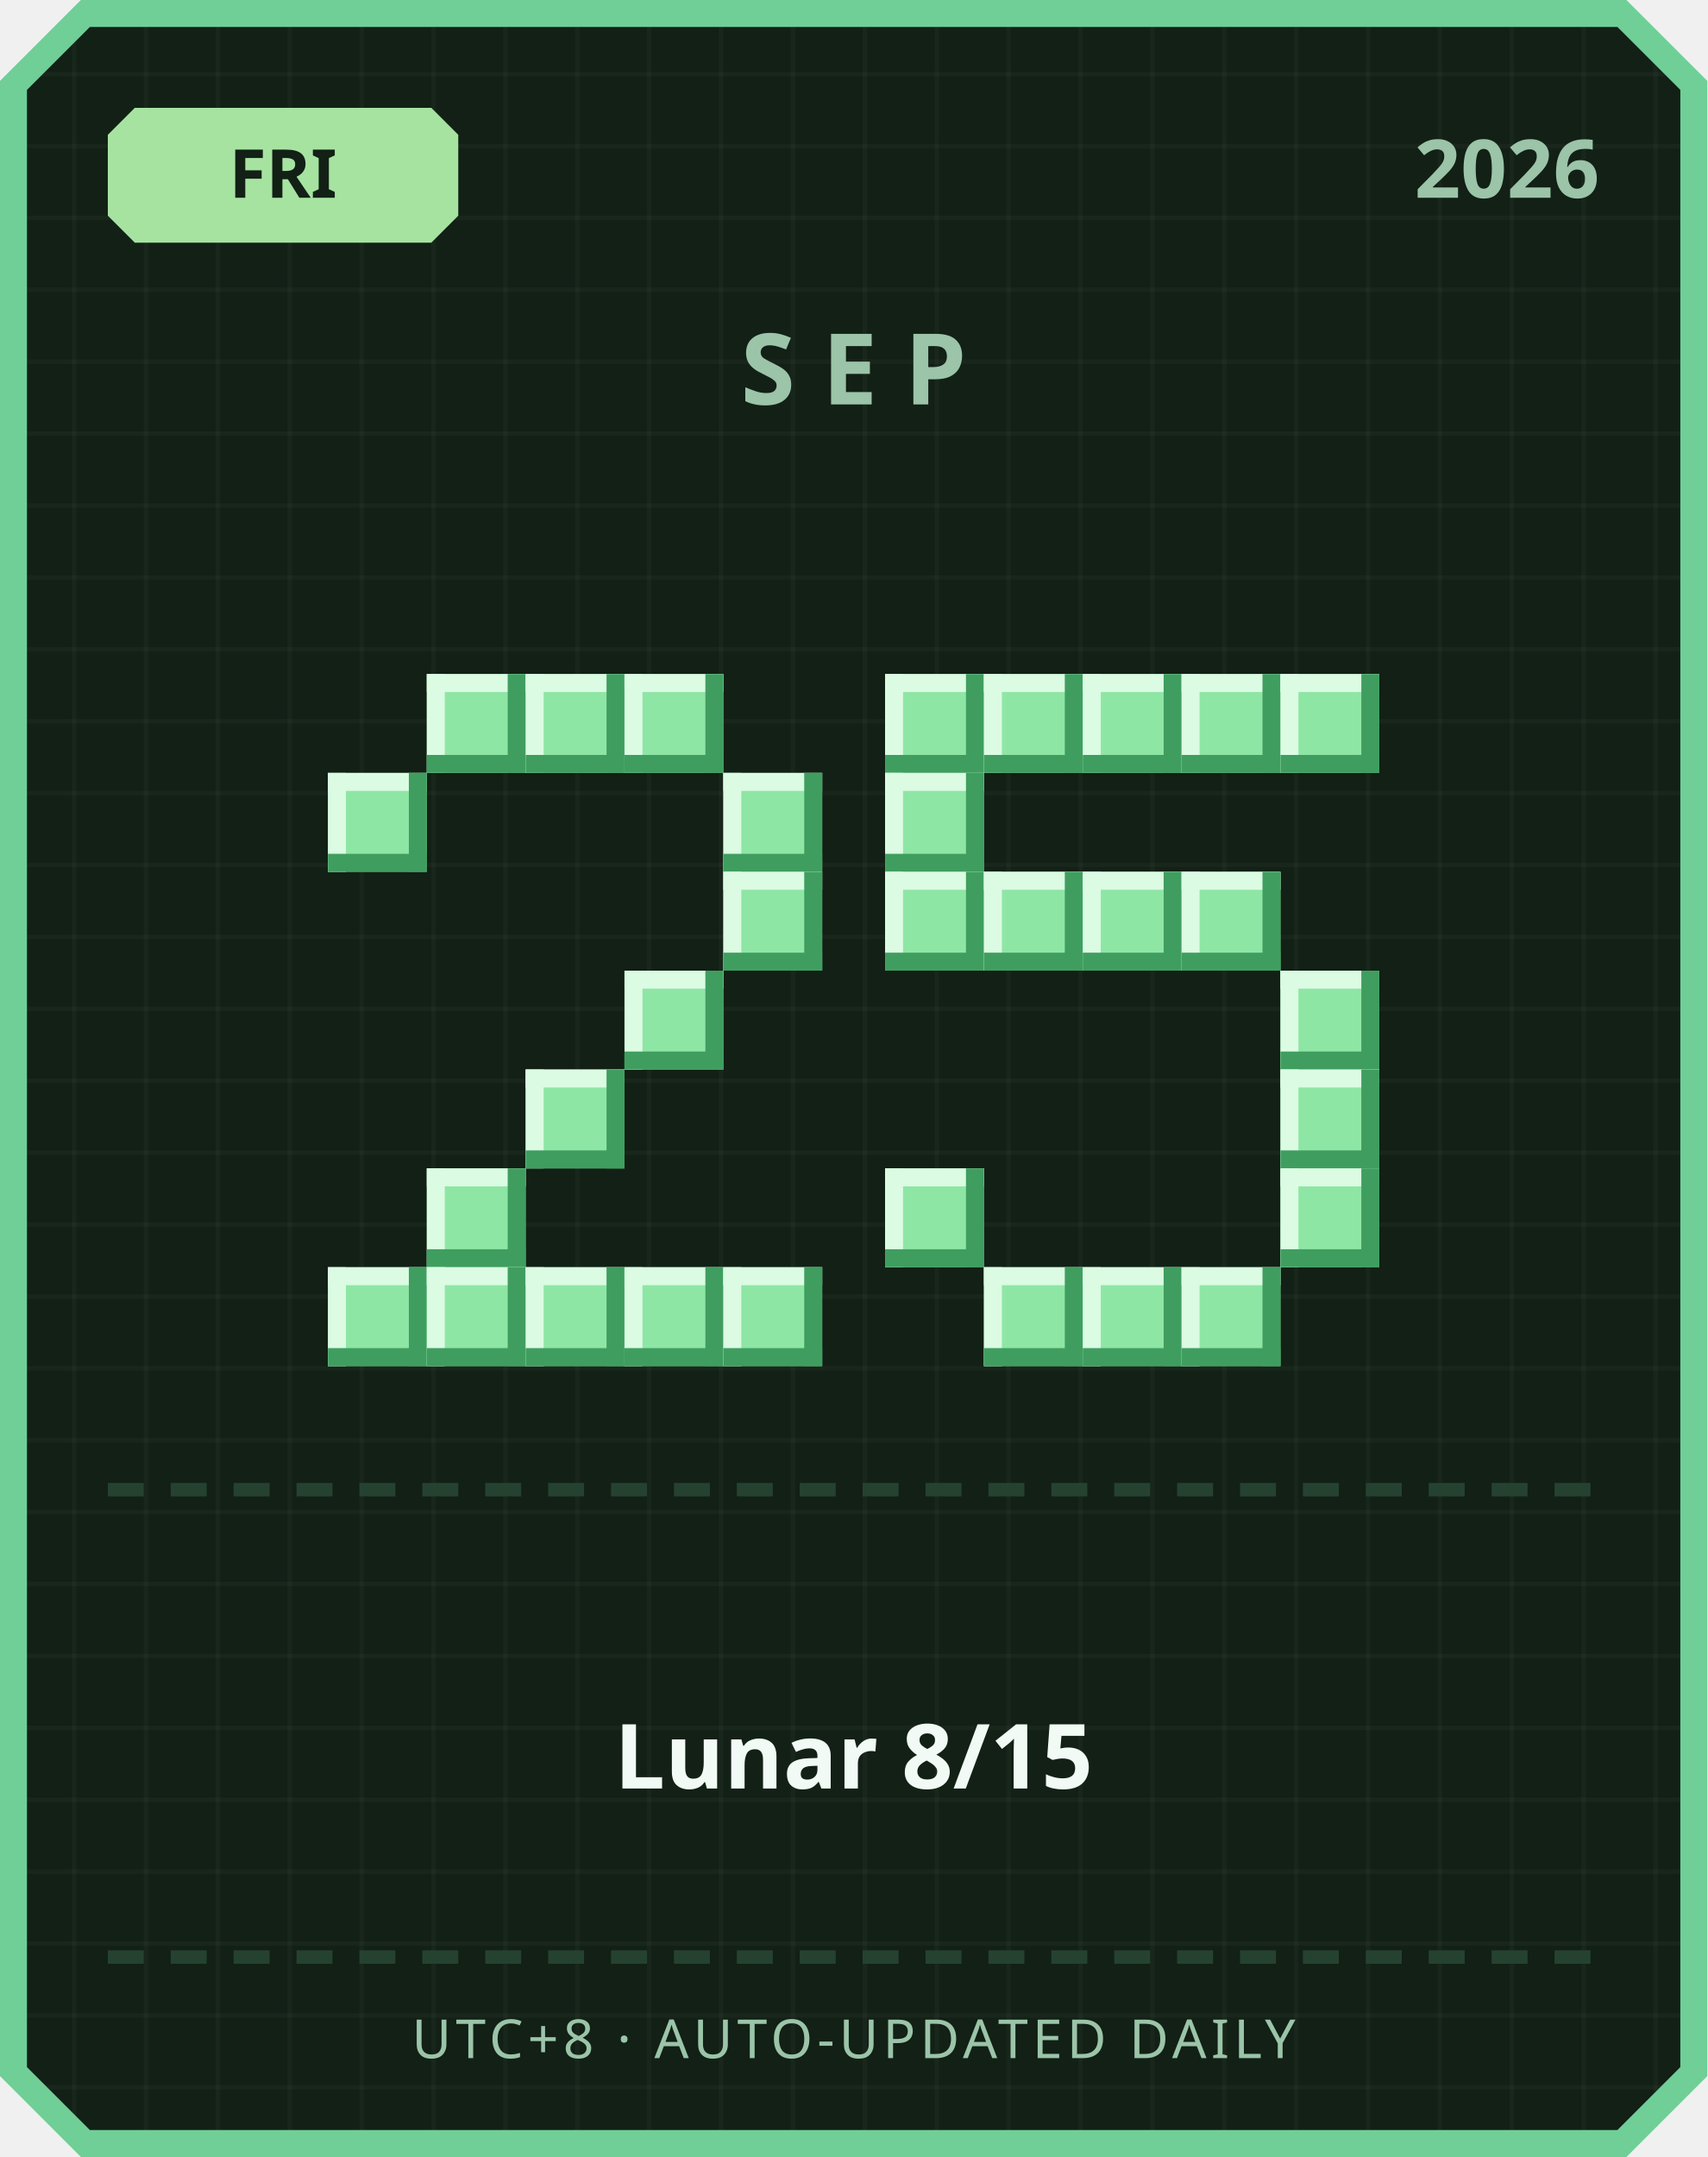
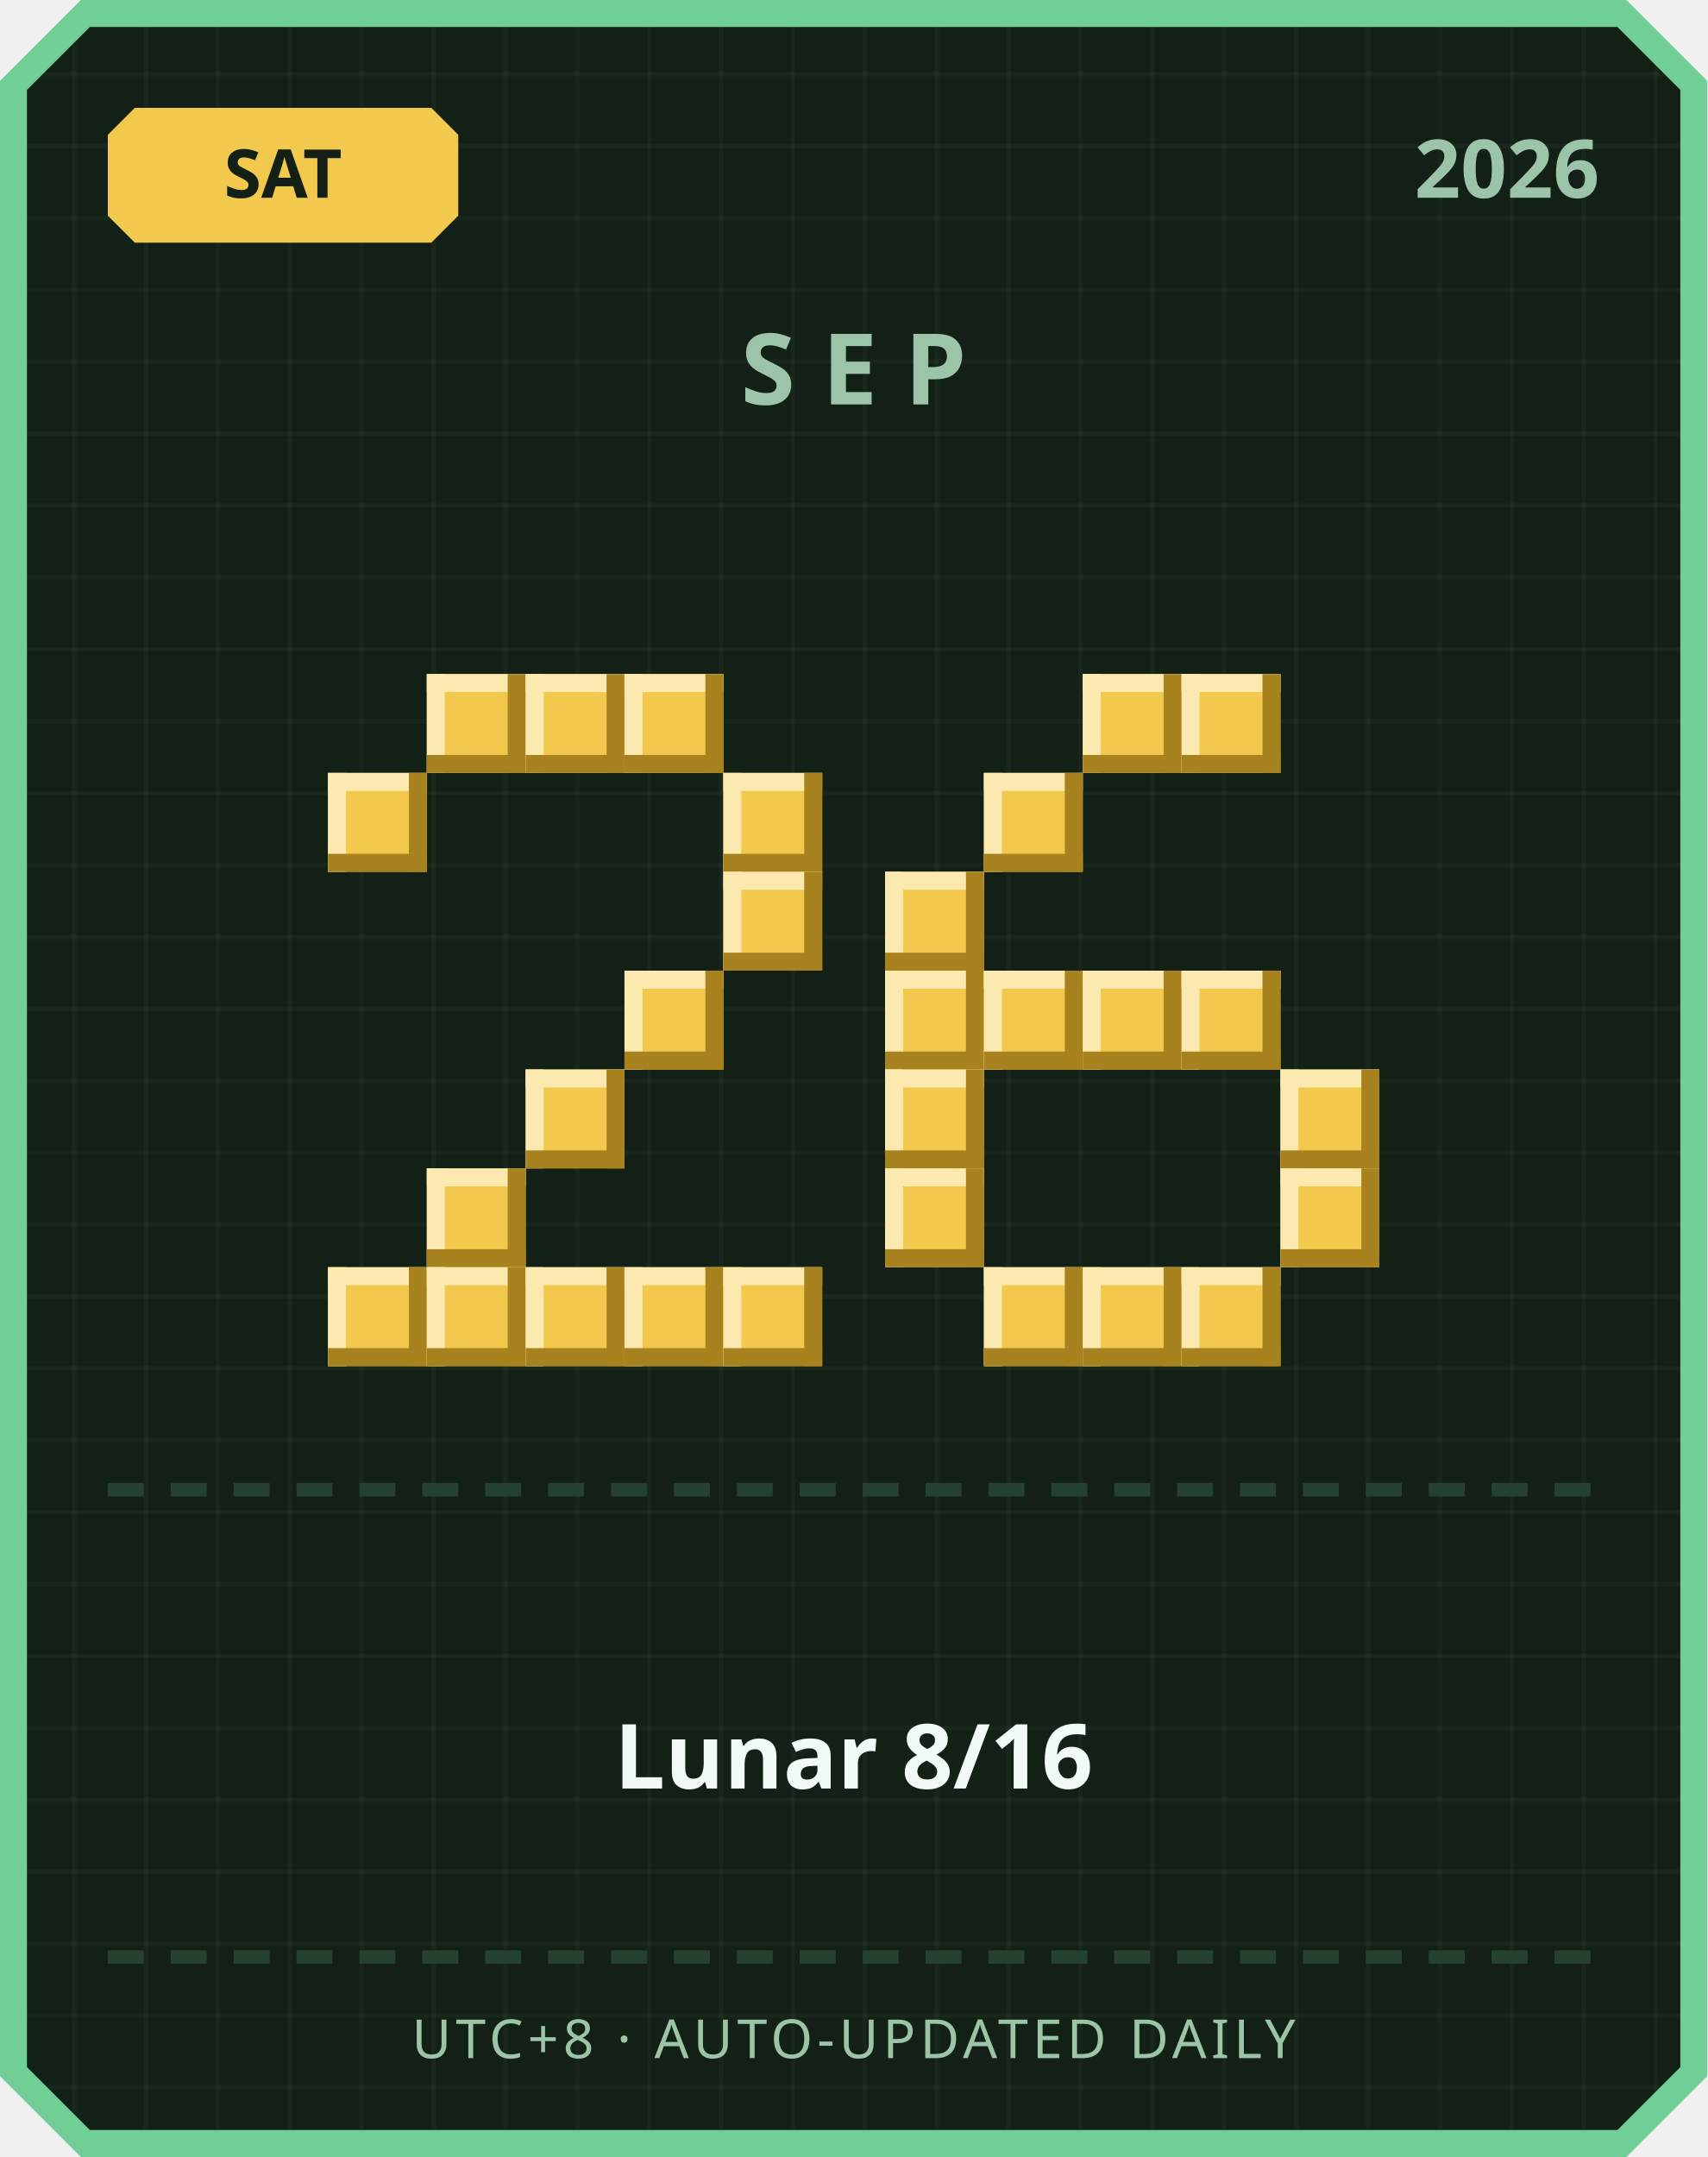
<svg xmlns="http://www.w3.org/2000/svg" width="380" height="480" viewBox="0 0 380 480">
  <defs>
    <pattern id="grid" width="16" height="16" patternUnits="userSpaceOnUse">
      <rect width="16" height="16" fill="#122016" />
      <rect width="1" height="16" fill="#ffffff" opacity="0.03" />
      <rect width="16" height="1" fill="#ffffff" opacity="0.03" />
    </pattern>
  </defs>
  <path d="M 18,0 L 362,0 L 380,18 L 380,462 L 362,480 L 18,480 L 0,462 L 0,18 Z" fill="#6fcf97" />
  <path d="M 20,6 L 360,6 L 374,20 L 374,460 L 360,474 L 20,474 L 6,460 L 6,20 Z" fill="url(#grid)" />
-   <path d="M 30,24 L 96,24 L 102,30 L 102,48 L 96,54 L 30,54 L 24,48 L 24,30 Z" fill="#a6e3a1" />
-   <text x="63" y="44" text-anchor="middle" font-family="'Segoe UI', sans-serif" font-size="15" font-weight="700" fill="#122016">FRI</text>
+   <path d="M 30,24 L 96,24 L 102,30 L 102,48 L 96,54 L 30,54 L 24,48 L 24,30 Z" fill="#f2c94c" />
+   <text x="63" y="44" text-anchor="middle" font-family="'Segoe UI', sans-serif" font-size="15" font-weight="700" fill="#122016">SAT</text>
  <text x="356" y="44" text-anchor="end" font-family="'Segoe UI', sans-serif" font-size="18" font-weight="700" fill="#9bc4a8">2026</text>
  <text x="190" y="90" text-anchor="middle" font-family="'Segoe UI', sans-serif" font-size="22" font-weight="700" letter-spacing="6" fill="#9bc4a8">SEP</text>
-   <rect x="95" y="150" width="22" height="22" fill="#8ee6a5" />
-   <rect x="95" y="150" width="22" height="4" fill="#dbfbe3" />
-   <rect x="95" y="150" width="4" height="22" fill="#dbfbe3" />
-   <rect x="95" y="168" width="22" height="4" fill="#3f9e5f" />
-   <rect x="113" y="150" width="4" height="22" fill="#3f9e5f" />
-   <rect x="117" y="150" width="22" height="22" fill="#8ee6a5" />
-   <rect x="117" y="150" width="22" height="4" fill="#dbfbe3" />
-   <rect x="117" y="150" width="4" height="22" fill="#dbfbe3" />
-   <rect x="117" y="168" width="22" height="4" fill="#3f9e5f" />
-   <rect x="135" y="150" width="4" height="22" fill="#3f9e5f" />
-   <rect x="139" y="150" width="22" height="22" fill="#8ee6a5" />
-   <rect x="139" y="150" width="22" height="4" fill="#dbfbe3" />
-   <rect x="139" y="150" width="4" height="22" fill="#dbfbe3" />
-   <rect x="139" y="168" width="22" height="4" fill="#3f9e5f" />
-   <rect x="157" y="150" width="4" height="22" fill="#3f9e5f" />
-   <rect x="73" y="172" width="22" height="22" fill="#8ee6a5" />
-   <rect x="73" y="172" width="22" height="4" fill="#dbfbe3" />
-   <rect x="73" y="172" width="4" height="22" fill="#dbfbe3" />
-   <rect x="73" y="190" width="22" height="4" fill="#3f9e5f" />
-   <rect x="91" y="172" width="4" height="22" fill="#3f9e5f" />
-   <rect x="161" y="172" width="22" height="22" fill="#8ee6a5" />
-   <rect x="161" y="172" width="22" height="4" fill="#dbfbe3" />
-   <rect x="161" y="172" width="4" height="22" fill="#dbfbe3" />
-   <rect x="161" y="190" width="22" height="4" fill="#3f9e5f" />
-   <rect x="179" y="172" width="4" height="22" fill="#3f9e5f" />
-   <rect x="161" y="194" width="22" height="22" fill="#8ee6a5" />
-   <rect x="161" y="194" width="22" height="4" fill="#dbfbe3" />
-   <rect x="161" y="194" width="4" height="22" fill="#dbfbe3" />
-   <rect x="161" y="212" width="22" height="4" fill="#3f9e5f" />
-   <rect x="179" y="194" width="4" height="22" fill="#3f9e5f" />
-   <rect x="139" y="216" width="22" height="22" fill="#8ee6a5" />
-   <rect x="139" y="216" width="22" height="4" fill="#dbfbe3" />
-   <rect x="139" y="216" width="4" height="22" fill="#dbfbe3" />
-   <rect x="139" y="234" width="22" height="4" fill="#3f9e5f" />
-   <rect x="157" y="216" width="4" height="22" fill="#3f9e5f" />
-   <rect x="117" y="238" width="22" height="22" fill="#8ee6a5" />
-   <rect x="117" y="238" width="22" height="4" fill="#dbfbe3" />
-   <rect x="117" y="238" width="4" height="22" fill="#dbfbe3" />
-   <rect x="117" y="256" width="22" height="4" fill="#3f9e5f" />
-   <rect x="135" y="238" width="4" height="22" fill="#3f9e5f" />
-   <rect x="95" y="260" width="22" height="22" fill="#8ee6a5" />
-   <rect x="95" y="260" width="22" height="4" fill="#dbfbe3" />
-   <rect x="95" y="260" width="4" height="22" fill="#dbfbe3" />
-   <rect x="95" y="278" width="22" height="4" fill="#3f9e5f" />
-   <rect x="113" y="260" width="4" height="22" fill="#3f9e5f" />
-   <rect x="73" y="282" width="22" height="22" fill="#8ee6a5" />
-   <rect x="73" y="282" width="22" height="4" fill="#dbfbe3" />
-   <rect x="73" y="282" width="4" height="22" fill="#dbfbe3" />
-   <rect x="73" y="300" width="22" height="4" fill="#3f9e5f" />
-   <rect x="91" y="282" width="4" height="22" fill="#3f9e5f" />
-   <rect x="95" y="282" width="22" height="22" fill="#8ee6a5" />
-   <rect x="95" y="282" width="22" height="4" fill="#dbfbe3" />
-   <rect x="95" y="282" width="4" height="22" fill="#dbfbe3" />
-   <rect x="95" y="300" width="22" height="4" fill="#3f9e5f" />
-   <rect x="113" y="282" width="4" height="22" fill="#3f9e5f" />
-   <rect x="117" y="282" width="22" height="22" fill="#8ee6a5" />
-   <rect x="117" y="282" width="22" height="4" fill="#dbfbe3" />
-   <rect x="117" y="282" width="4" height="22" fill="#dbfbe3" />
-   <rect x="117" y="300" width="22" height="4" fill="#3f9e5f" />
-   <rect x="135" y="282" width="4" height="22" fill="#3f9e5f" />
-   <rect x="139" y="282" width="22" height="22" fill="#8ee6a5" />
-   <rect x="139" y="282" width="22" height="4" fill="#dbfbe3" />
-   <rect x="139" y="282" width="4" height="22" fill="#dbfbe3" />
-   <rect x="139" y="300" width="22" height="4" fill="#3f9e5f" />
-   <rect x="157" y="282" width="4" height="22" fill="#3f9e5f" />
-   <rect x="161" y="282" width="22" height="22" fill="#8ee6a5" />
-   <rect x="161" y="282" width="22" height="4" fill="#dbfbe3" />
-   <rect x="161" y="282" width="4" height="22" fill="#dbfbe3" />
-   <rect x="161" y="300" width="22" height="4" fill="#3f9e5f" />
-   <rect x="179" y="282" width="4" height="22" fill="#3f9e5f" />
-   <rect x="197" y="150" width="22" height="22" fill="#8ee6a5" />
-   <rect x="197" y="150" width="22" height="4" fill="#dbfbe3" />
-   <rect x="197" y="150" width="4" height="22" fill="#dbfbe3" />
-   <rect x="197" y="168" width="22" height="4" fill="#3f9e5f" />
-   <rect x="215" y="150" width="4" height="22" fill="#3f9e5f" />
-   <rect x="219" y="150" width="22" height="22" fill="#8ee6a5" />
-   <rect x="219" y="150" width="22" height="4" fill="#dbfbe3" />
-   <rect x="219" y="150" width="4" height="22" fill="#dbfbe3" />
-   <rect x="219" y="168" width="22" height="4" fill="#3f9e5f" />
-   <rect x="237" y="150" width="4" height="22" fill="#3f9e5f" />
-   <rect x="241" y="150" width="22" height="22" fill="#8ee6a5" />
-   <rect x="241" y="150" width="22" height="4" fill="#dbfbe3" />
-   <rect x="241" y="150" width="4" height="22" fill="#dbfbe3" />
-   <rect x="241" y="168" width="22" height="4" fill="#3f9e5f" />
-   <rect x="259" y="150" width="4" height="22" fill="#3f9e5f" />
-   <rect x="263" y="150" width="22" height="22" fill="#8ee6a5" />
-   <rect x="263" y="150" width="22" height="4" fill="#dbfbe3" />
-   <rect x="263" y="150" width="4" height="22" fill="#dbfbe3" />
-   <rect x="263" y="168" width="22" height="4" fill="#3f9e5f" />
-   <rect x="281" y="150" width="4" height="22" fill="#3f9e5f" />
-   <rect x="285" y="150" width="22" height="22" fill="#8ee6a5" />
-   <rect x="285" y="150" width="22" height="4" fill="#dbfbe3" />
-   <rect x="285" y="150" width="4" height="22" fill="#dbfbe3" />
-   <rect x="285" y="168" width="22" height="4" fill="#3f9e5f" />
-   <rect x="303" y="150" width="4" height="22" fill="#3f9e5f" />
-   <rect x="197" y="172" width="22" height="22" fill="#8ee6a5" />
-   <rect x="197" y="172" width="22" height="4" fill="#dbfbe3" />
-   <rect x="197" y="172" width="4" height="22" fill="#dbfbe3" />
-   <rect x="197" y="190" width="22" height="4" fill="#3f9e5f" />
-   <rect x="215" y="172" width="4" height="22" fill="#3f9e5f" />
-   <rect x="197" y="194" width="22" height="22" fill="#8ee6a5" />
-   <rect x="197" y="194" width="22" height="4" fill="#dbfbe3" />
-   <rect x="197" y="194" width="4" height="22" fill="#dbfbe3" />
-   <rect x="197" y="212" width="22" height="4" fill="#3f9e5f" />
-   <rect x="215" y="194" width="4" height="22" fill="#3f9e5f" />
-   <rect x="219" y="194" width="22" height="22" fill="#8ee6a5" />
-   <rect x="219" y="194" width="22" height="4" fill="#dbfbe3" />
-   <rect x="219" y="194" width="4" height="22" fill="#dbfbe3" />
-   <rect x="219" y="212" width="22" height="4" fill="#3f9e5f" />
-   <rect x="237" y="194" width="4" height="22" fill="#3f9e5f" />
-   <rect x="241" y="194" width="22" height="22" fill="#8ee6a5" />
-   <rect x="241" y="194" width="22" height="4" fill="#dbfbe3" />
-   <rect x="241" y="194" width="4" height="22" fill="#dbfbe3" />
-   <rect x="241" y="212" width="22" height="4" fill="#3f9e5f" />
-   <rect x="259" y="194" width="4" height="22" fill="#3f9e5f" />
-   <rect x="263" y="194" width="22" height="22" fill="#8ee6a5" />
-   <rect x="263" y="194" width="22" height="4" fill="#dbfbe3" />
-   <rect x="263" y="194" width="4" height="22" fill="#dbfbe3" />
-   <rect x="263" y="212" width="22" height="4" fill="#3f9e5f" />
-   <rect x="281" y="194" width="4" height="22" fill="#3f9e5f" />
-   <rect x="285" y="216" width="22" height="22" fill="#8ee6a5" />
-   <rect x="285" y="216" width="22" height="4" fill="#dbfbe3" />
-   <rect x="285" y="216" width="4" height="22" fill="#dbfbe3" />
-   <rect x="285" y="234" width="22" height="4" fill="#3f9e5f" />
-   <rect x="303" y="216" width="4" height="22" fill="#3f9e5f" />
-   <rect x="285" y="238" width="22" height="22" fill="#8ee6a5" />
-   <rect x="285" y="238" width="22" height="4" fill="#dbfbe3" />
-   <rect x="285" y="238" width="4" height="22" fill="#dbfbe3" />
-   <rect x="285" y="256" width="22" height="4" fill="#3f9e5f" />
-   <rect x="303" y="238" width="4" height="22" fill="#3f9e5f" />
-   <rect x="197" y="260" width="22" height="22" fill="#8ee6a5" />
-   <rect x="197" y="260" width="22" height="4" fill="#dbfbe3" />
-   <rect x="197" y="260" width="4" height="22" fill="#dbfbe3" />
-   <rect x="197" y="278" width="22" height="4" fill="#3f9e5f" />
-   <rect x="215" y="260" width="4" height="22" fill="#3f9e5f" />
-   <rect x="285" y="260" width="22" height="22" fill="#8ee6a5" />
-   <rect x="285" y="260" width="22" height="4" fill="#dbfbe3" />
-   <rect x="285" y="260" width="4" height="22" fill="#dbfbe3" />
-   <rect x="285" y="278" width="22" height="4" fill="#3f9e5f" />
-   <rect x="303" y="260" width="4" height="22" fill="#3f9e5f" />
-   <rect x="219" y="282" width="22" height="22" fill="#8ee6a5" />
-   <rect x="219" y="282" width="22" height="4" fill="#dbfbe3" />
-   <rect x="219" y="282" width="4" height="22" fill="#dbfbe3" />
-   <rect x="219" y="300" width="22" height="4" fill="#3f9e5f" />
-   <rect x="237" y="282" width="4" height="22" fill="#3f9e5f" />
-   <rect x="241" y="282" width="22" height="22" fill="#8ee6a5" />
-   <rect x="241" y="282" width="22" height="4" fill="#dbfbe3" />
-   <rect x="241" y="282" width="4" height="22" fill="#dbfbe3" />
-   <rect x="241" y="300" width="22" height="4" fill="#3f9e5f" />
-   <rect x="259" y="282" width="4" height="22" fill="#3f9e5f" />
-   <rect x="263" y="282" width="22" height="22" fill="#8ee6a5" />
-   <rect x="263" y="282" width="22" height="4" fill="#dbfbe3" />
-   <rect x="263" y="282" width="4" height="22" fill="#dbfbe3" />
-   <rect x="263" y="300" width="22" height="4" fill="#3f9e5f" />
-   <rect x="281" y="282" width="4" height="22" fill="#3f9e5f" />
+   <rect x="95" y="150" width="22" height="22" fill="#f2c94c" />
+   <rect x="95" y="150" width="22" height="4" fill="#fbe9b0" />
+   <rect x="95" y="150" width="4" height="22" fill="#fbe9b0" />
+   <rect x="95" y="168" width="22" height="4" fill="#a8821f" />
+   <rect x="113" y="150" width="4" height="22" fill="#a8821f" />
+   <rect x="117" y="150" width="22" height="22" fill="#f2c94c" />
+   <rect x="117" y="150" width="22" height="4" fill="#fbe9b0" />
+   <rect x="117" y="150" width="4" height="22" fill="#fbe9b0" />
+   <rect x="117" y="168" width="22" height="4" fill="#a8821f" />
+   <rect x="135" y="150" width="4" height="22" fill="#a8821f" />
+   <rect x="139" y="150" width="22" height="22" fill="#f2c94c" />
+   <rect x="139" y="150" width="22" height="4" fill="#fbe9b0" />
+   <rect x="139" y="150" width="4" height="22" fill="#fbe9b0" />
+   <rect x="139" y="168" width="22" height="4" fill="#a8821f" />
+   <rect x="157" y="150" width="4" height="22" fill="#a8821f" />
+   <rect x="73" y="172" width="22" height="22" fill="#f2c94c" />
+   <rect x="73" y="172" width="22" height="4" fill="#fbe9b0" />
+   <rect x="73" y="172" width="4" height="22" fill="#fbe9b0" />
+   <rect x="73" y="190" width="22" height="4" fill="#a8821f" />
+   <rect x="91" y="172" width="4" height="22" fill="#a8821f" />
+   <rect x="161" y="172" width="22" height="22" fill="#f2c94c" />
+   <rect x="161" y="172" width="22" height="4" fill="#fbe9b0" />
+   <rect x="161" y="172" width="4" height="22" fill="#fbe9b0" />
+   <rect x="161" y="190" width="22" height="4" fill="#a8821f" />
+   <rect x="179" y="172" width="4" height="22" fill="#a8821f" />
+   <rect x="161" y="194" width="22" height="22" fill="#f2c94c" />
+   <rect x="161" y="194" width="22" height="4" fill="#fbe9b0" />
+   <rect x="161" y="194" width="4" height="22" fill="#fbe9b0" />
+   <rect x="161" y="212" width="22" height="4" fill="#a8821f" />
+   <rect x="179" y="194" width="4" height="22" fill="#a8821f" />
+   <rect x="139" y="216" width="22" height="22" fill="#f2c94c" />
+   <rect x="139" y="216" width="22" height="4" fill="#fbe9b0" />
+   <rect x="139" y="216" width="4" height="22" fill="#fbe9b0" />
+   <rect x="139" y="234" width="22" height="4" fill="#a8821f" />
+   <rect x="157" y="216" width="4" height="22" fill="#a8821f" />
+   <rect x="117" y="238" width="22" height="22" fill="#f2c94c" />
+   <rect x="117" y="238" width="22" height="4" fill="#fbe9b0" />
+   <rect x="117" y="238" width="4" height="22" fill="#fbe9b0" />
+   <rect x="117" y="256" width="22" height="4" fill="#a8821f" />
+   <rect x="135" y="238" width="4" height="22" fill="#a8821f" />
+   <rect x="95" y="260" width="22" height="22" fill="#f2c94c" />
+   <rect x="95" y="260" width="22" height="4" fill="#fbe9b0" />
+   <rect x="95" y="260" width="4" height="22" fill="#fbe9b0" />
+   <rect x="95" y="278" width="22" height="4" fill="#a8821f" />
+   <rect x="113" y="260" width="4" height="22" fill="#a8821f" />
+   <rect x="73" y="282" width="22" height="22" fill="#f2c94c" />
+   <rect x="73" y="282" width="22" height="4" fill="#fbe9b0" />
+   <rect x="73" y="282" width="4" height="22" fill="#fbe9b0" />
+   <rect x="73" y="300" width="22" height="4" fill="#a8821f" />
+   <rect x="91" y="282" width="4" height="22" fill="#a8821f" />
+   <rect x="95" y="282" width="22" height="22" fill="#f2c94c" />
+   <rect x="95" y="282" width="22" height="4" fill="#fbe9b0" />
+   <rect x="95" y="282" width="4" height="22" fill="#fbe9b0" />
+   <rect x="95" y="300" width="22" height="4" fill="#a8821f" />
+   <rect x="113" y="282" width="4" height="22" fill="#a8821f" />
+   <rect x="117" y="282" width="22" height="22" fill="#f2c94c" />
+   <rect x="117" y="282" width="22" height="4" fill="#fbe9b0" />
+   <rect x="117" y="282" width="4" height="22" fill="#fbe9b0" />
+   <rect x="117" y="300" width="22" height="4" fill="#a8821f" />
+   <rect x="135" y="282" width="4" height="22" fill="#a8821f" />
+   <rect x="139" y="282" width="22" height="22" fill="#f2c94c" />
+   <rect x="139" y="282" width="22" height="4" fill="#fbe9b0" />
+   <rect x="139" y="282" width="4" height="22" fill="#fbe9b0" />
+   <rect x="139" y="300" width="22" height="4" fill="#a8821f" />
+   <rect x="157" y="282" width="4" height="22" fill="#a8821f" />
+   <rect x="161" y="282" width="22" height="22" fill="#f2c94c" />
+   <rect x="161" y="282" width="22" height="4" fill="#fbe9b0" />
+   <rect x="161" y="282" width="4" height="22" fill="#fbe9b0" />
+   <rect x="161" y="300" width="22" height="4" fill="#a8821f" />
+   <rect x="179" y="282" width="4" height="22" fill="#a8821f" />
+   <rect x="241" y="150" width="22" height="22" fill="#f2c94c" />
+   <rect x="241" y="150" width="22" height="4" fill="#fbe9b0" />
+   <rect x="241" y="150" width="4" height="22" fill="#fbe9b0" />
+   <rect x="241" y="168" width="22" height="4" fill="#a8821f" />
+   <rect x="259" y="150" width="4" height="22" fill="#a8821f" />
+   <rect x="263" y="150" width="22" height="22" fill="#f2c94c" />
+   <rect x="263" y="150" width="22" height="4" fill="#fbe9b0" />
+   <rect x="263" y="150" width="4" height="22" fill="#fbe9b0" />
+   <rect x="263" y="168" width="22" height="4" fill="#a8821f" />
+   <rect x="281" y="150" width="4" height="22" fill="#a8821f" />
+   <rect x="219" y="172" width="22" height="22" fill="#f2c94c" />
+   <rect x="219" y="172" width="22" height="4" fill="#fbe9b0" />
+   <rect x="219" y="172" width="4" height="22" fill="#fbe9b0" />
+   <rect x="219" y="190" width="22" height="4" fill="#a8821f" />
+   <rect x="237" y="172" width="4" height="22" fill="#a8821f" />
+   <rect x="197" y="194" width="22" height="22" fill="#f2c94c" />
+   <rect x="197" y="194" width="22" height="4" fill="#fbe9b0" />
+   <rect x="197" y="194" width="4" height="22" fill="#fbe9b0" />
+   <rect x="197" y="212" width="22" height="4" fill="#a8821f" />
+   <rect x="215" y="194" width="4" height="22" fill="#a8821f" />
+   <rect x="197" y="216" width="22" height="22" fill="#f2c94c" />
+   <rect x="197" y="216" width="22" height="4" fill="#fbe9b0" />
+   <rect x="197" y="216" width="4" height="22" fill="#fbe9b0" />
+   <rect x="197" y="234" width="22" height="4" fill="#a8821f" />
+   <rect x="215" y="216" width="4" height="22" fill="#a8821f" />
+   <rect x="219" y="216" width="22" height="22" fill="#f2c94c" />
+   <rect x="219" y="216" width="22" height="4" fill="#fbe9b0" />
+   <rect x="219" y="216" width="4" height="22" fill="#fbe9b0" />
+   <rect x="219" y="234" width="22" height="4" fill="#a8821f" />
+   <rect x="237" y="216" width="4" height="22" fill="#a8821f" />
+   <rect x="241" y="216" width="22" height="22" fill="#f2c94c" />
+   <rect x="241" y="216" width="22" height="4" fill="#fbe9b0" />
+   <rect x="241" y="216" width="4" height="22" fill="#fbe9b0" />
+   <rect x="241" y="234" width="22" height="4" fill="#a8821f" />
+   <rect x="259" y="216" width="4" height="22" fill="#a8821f" />
+   <rect x="263" y="216" width="22" height="22" fill="#f2c94c" />
+   <rect x="263" y="216" width="22" height="4" fill="#fbe9b0" />
+   <rect x="263" y="216" width="4" height="22" fill="#fbe9b0" />
+   <rect x="263" y="234" width="22" height="4" fill="#a8821f" />
+   <rect x="281" y="216" width="4" height="22" fill="#a8821f" />
+   <rect x="197" y="238" width="22" height="22" fill="#f2c94c" />
+   <rect x="197" y="238" width="22" height="4" fill="#fbe9b0" />
+   <rect x="197" y="238" width="4" height="22" fill="#fbe9b0" />
+   <rect x="197" y="256" width="22" height="4" fill="#a8821f" />
+   <rect x="215" y="238" width="4" height="22" fill="#a8821f" />
+   <rect x="285" y="238" width="22" height="22" fill="#f2c94c" />
+   <rect x="285" y="238" width="22" height="4" fill="#fbe9b0" />
+   <rect x="285" y="238" width="4" height="22" fill="#fbe9b0" />
+   <rect x="285" y="256" width="22" height="4" fill="#a8821f" />
+   <rect x="303" y="238" width="4" height="22" fill="#a8821f" />
+   <rect x="197" y="260" width="22" height="22" fill="#f2c94c" />
+   <rect x="197" y="260" width="22" height="4" fill="#fbe9b0" />
+   <rect x="197" y="260" width="4" height="22" fill="#fbe9b0" />
+   <rect x="197" y="278" width="22" height="4" fill="#a8821f" />
+   <rect x="215" y="260" width="4" height="22" fill="#a8821f" />
+   <rect x="285" y="260" width="22" height="22" fill="#f2c94c" />
+   <rect x="285" y="260" width="22" height="4" fill="#fbe9b0" />
+   <rect x="285" y="260" width="4" height="22" fill="#fbe9b0" />
+   <rect x="285" y="278" width="22" height="4" fill="#a8821f" />
+   <rect x="303" y="260" width="4" height="22" fill="#a8821f" />
+   <rect x="219" y="282" width="22" height="22" fill="#f2c94c" />
+   <rect x="219" y="282" width="22" height="4" fill="#fbe9b0" />
+   <rect x="219" y="282" width="4" height="22" fill="#fbe9b0" />
+   <rect x="219" y="300" width="22" height="4" fill="#a8821f" />
+   <rect x="237" y="282" width="4" height="22" fill="#a8821f" />
+   <rect x="241" y="282" width="22" height="22" fill="#f2c94c" />
+   <rect x="241" y="282" width="22" height="4" fill="#fbe9b0" />
+   <rect x="241" y="282" width="4" height="22" fill="#fbe9b0" />
+   <rect x="241" y="300" width="22" height="4" fill="#a8821f" />
+   <rect x="259" y="282" width="4" height="22" fill="#a8821f" />
+   <rect x="263" y="282" width="22" height="22" fill="#f2c94c" />
+   <rect x="263" y="282" width="22" height="4" fill="#fbe9b0" />
+   <rect x="263" y="282" width="4" height="22" fill="#fbe9b0" />
+   <rect x="263" y="300" width="22" height="4" fill="#a8821f" />
+   <rect x="281" y="282" width="4" height="22" fill="#a8821f" />
  <rect x="24" y="330" width="8" height="3" fill="#254230" />
  <rect x="38" y="330" width="8" height="3" fill="#254230" />
  <rect x="52" y="330" width="8" height="3" fill="#254230" />
  <rect x="66" y="330" width="8" height="3" fill="#254230" />
  <rect x="80" y="330" width="8" height="3" fill="#254230" />
  <rect x="94" y="330" width="8" height="3" fill="#254230" />
  <rect x="108" y="330" width="8" height="3" fill="#254230" />
  <rect x="122" y="330" width="8" height="3" fill="#254230" />
  <rect x="136" y="330" width="8" height="3" fill="#254230" />
  <rect x="150" y="330" width="8" height="3" fill="#254230" />
  <rect x="164" y="330" width="8" height="3" fill="#254230" />
  <rect x="178" y="330" width="8" height="3" fill="#254230" />
  <rect x="192" y="330" width="8" height="3" fill="#254230" />
  <rect x="206" y="330" width="8" height="3" fill="#254230" />
  <rect x="220" y="330" width="8" height="3" fill="#254230" />
  <rect x="234" y="330" width="8" height="3" fill="#254230" />
  <rect x="248" y="330" width="8" height="3" fill="#254230" />
  <rect x="262" y="330" width="8" height="3" fill="#254230" />
  <rect x="276" y="330" width="8" height="3" fill="#254230" />
  <rect x="290" y="330" width="8" height="3" fill="#254230" />
  <rect x="304" y="330" width="8" height="3" fill="#254230" />
  <rect x="318" y="330" width="8" height="3" fill="#254230" />
  <rect x="332" y="330" width="8" height="3" fill="#254230" />
  <rect x="346" y="330" width="8" height="3" fill="#254230" />
-   <text x="190" y="398" text-anchor="middle" font-family="'Segoe UI', 'Microsoft JhengHei', sans-serif" font-size="20" font-weight="700" fill="#f1faf4">Lunar 8/15</text>
+   <text x="190" y="398" text-anchor="middle" font-family="'Segoe UI', 'Microsoft JhengHei', sans-serif" font-size="20" font-weight="700" fill="#f1faf4">Lunar 8/16</text>
  <rect x="24" y="434" width="8" height="3" fill="#254230" />
  <rect x="38" y="434" width="8" height="3" fill="#254230" />
  <rect x="52" y="434" width="8" height="3" fill="#254230" />
  <rect x="66" y="434" width="8" height="3" fill="#254230" />
  <rect x="80" y="434" width="8" height="3" fill="#254230" />
  <rect x="94" y="434" width="8" height="3" fill="#254230" />
  <rect x="108" y="434" width="8" height="3" fill="#254230" />
  <rect x="122" y="434" width="8" height="3" fill="#254230" />
  <rect x="136" y="434" width="8" height="3" fill="#254230" />
  <rect x="150" y="434" width="8" height="3" fill="#254230" />
  <rect x="164" y="434" width="8" height="3" fill="#254230" />
  <rect x="178" y="434" width="8" height="3" fill="#254230" />
  <rect x="192" y="434" width="8" height="3" fill="#254230" />
  <rect x="206" y="434" width="8" height="3" fill="#254230" />
  <rect x="220" y="434" width="8" height="3" fill="#254230" />
  <rect x="234" y="434" width="8" height="3" fill="#254230" />
  <rect x="248" y="434" width="8" height="3" fill="#254230" />
  <rect x="262" y="434" width="8" height="3" fill="#254230" />
  <rect x="276" y="434" width="8" height="3" fill="#254230" />
  <rect x="290" y="434" width="8" height="3" fill="#254230" />
  <rect x="304" y="434" width="8" height="3" fill="#254230" />
  <rect x="318" y="434" width="8" height="3" fill="#254230" />
  <rect x="332" y="434" width="8" height="3" fill="#254230" />
  <rect x="346" y="434" width="8" height="3" fill="#254230" />
  <text x="190" y="458" text-anchor="middle" font-family="'Segoe UI', sans-serif" font-size="12" letter-spacing="1" fill="#9bc4a8">UTC+8 · AUTO-UPDATED DAILY</text>
</svg>
